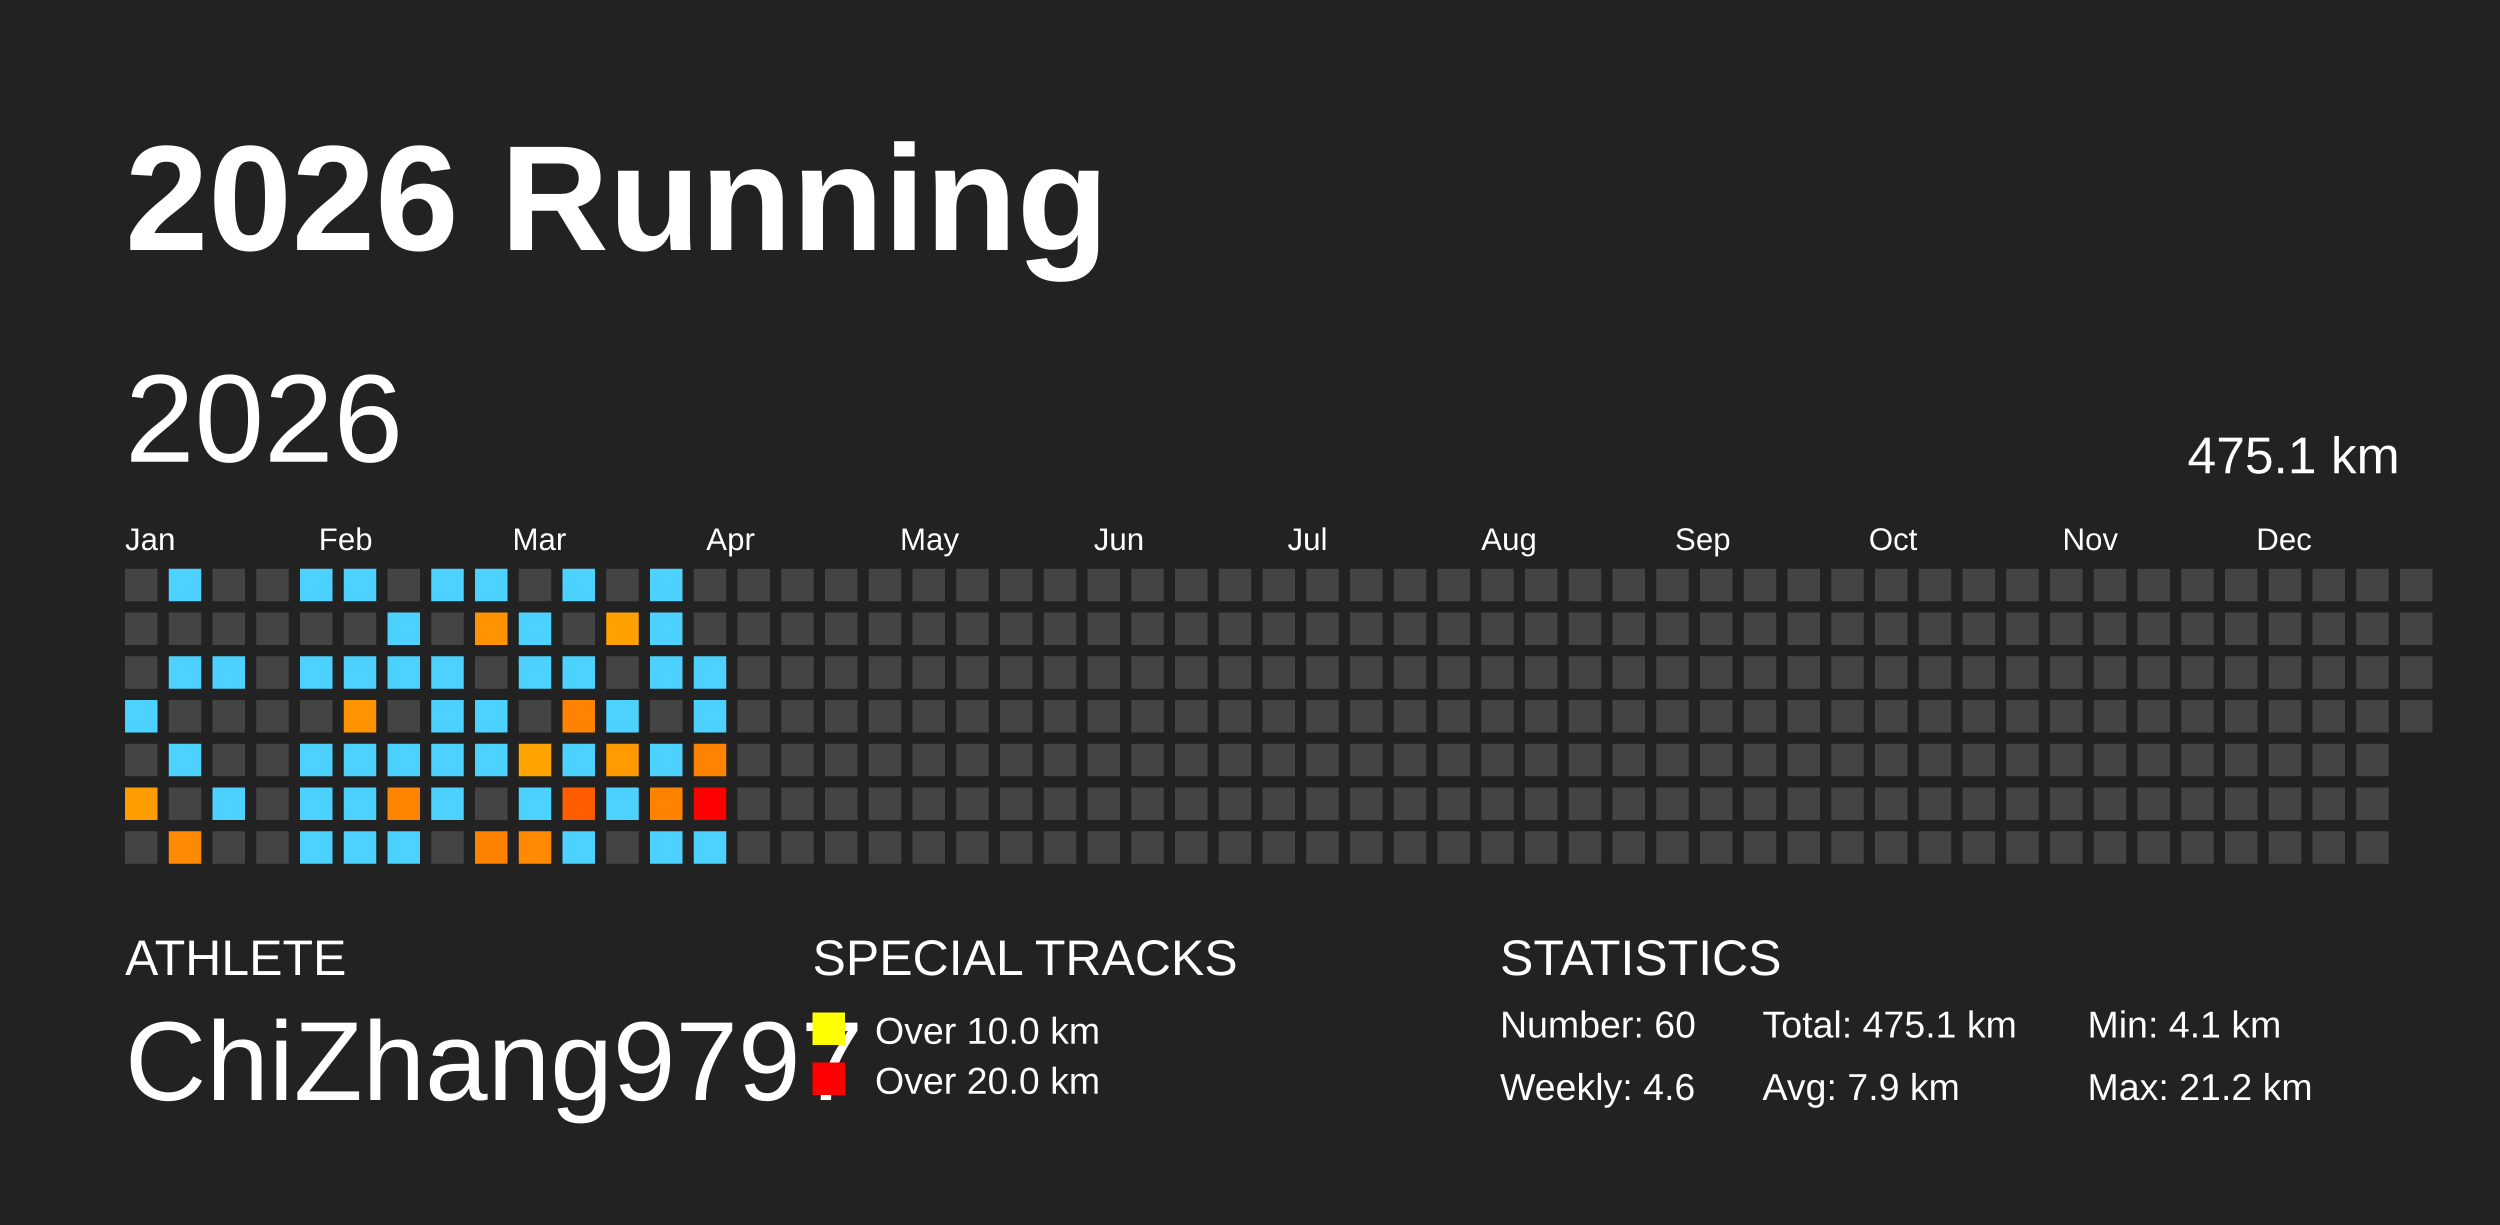
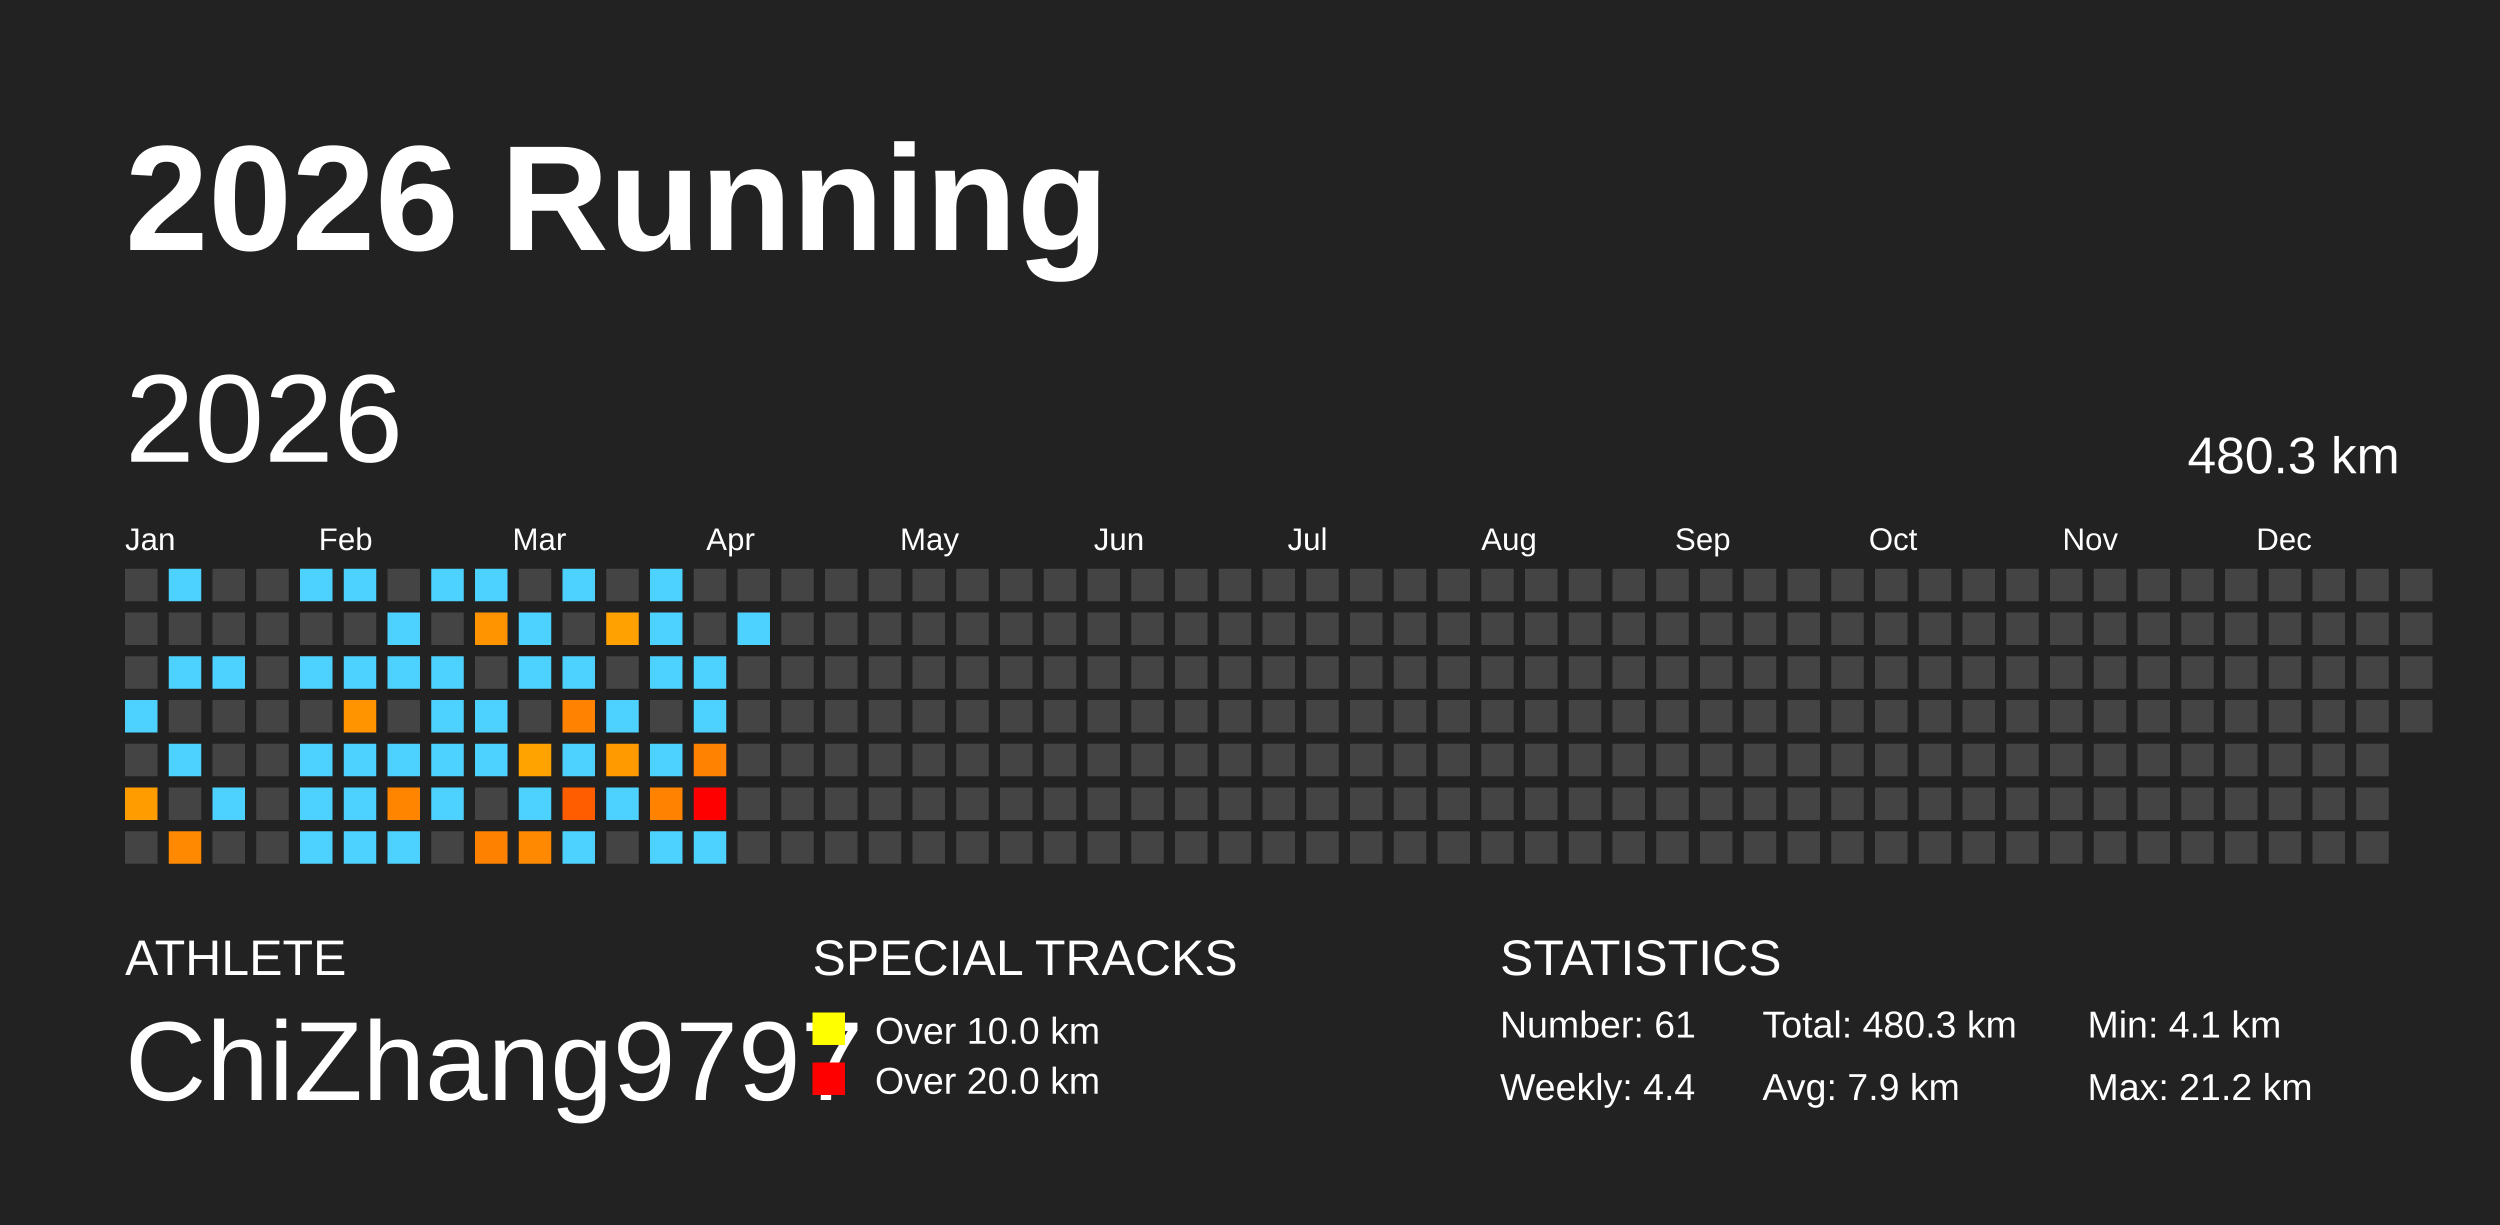
<svg xmlns="http://www.w3.org/2000/svg" baseProfile="full" height="98mm" version="1.1" viewBox="0,0,200,98" width="200mm">
  <defs />
  <rect fill="#222222" height="98" width="200" x="0" y="0" />
  <text fill="#FFFFFF" style="font-size:12px; font-family:Arial; font-weight:bold;" x="10" y="20">2026 Running</text>
  <text fill="#FFFFFF" style="font-size:4px; font-family:Arial" x="10" y="78">ATHLETE</text>
  <text fill="#FFFFFF" style="font-size:9px; font-family:Arial" x="10" y="88">ChiZhang9797</text>
  <text fill="#FFFFFF" style="font-size:4px; font-family:Arial" x="65" y="78">SPECIAL TRACKS</text>
  <rect fill="yellow" height="2.6" width="2.6" x="65" y="81" />
  <text fill="#FFFFFF" style="font-size:3px; font-family:Arial" x="70" y="83.5">Over 10.0 km</text>
  <rect fill="red" height="2.6" width="2.6" x="65" y="85" />
  <text fill="#FFFFFF" style="font-size:3px; font-family:Arial" x="70" y="87.5">Over 20.0 km</text>
  <text fill="#FFFFFF" style="font-size:4px; font-family:Arial" x="120" y="78">STATISTICS</text>
-   <text fill="#FFFFFF" style="font-size:3px; font-family:Arial" x="120" y="83">Number: 60</text>
-   <text fill="#FFFFFF" style="font-size:3px; font-family:Arial" x="120" y="88">Weekly: 4.6</text>
-   <text fill="#FFFFFF" style="font-size:3px; font-family:Arial" x="141" y="83">Total: 475.1 km</text>
+   <text fill="#FFFFFF" style="font-size:3px; font-family:Arial" x="120" y="83">Number: 61</text>
+   <text fill="#FFFFFF" style="font-size:3px; font-family:Arial" x="120" y="88">Weekly: 4.4</text>
+   <text fill="#FFFFFF" style="font-size:3px; font-family:Arial" x="141" y="83">Total: 480.3 km</text>
  <text fill="#FFFFFF" style="font-size:3px; font-family:Arial" x="141" y="88">Avg: 7.9 km</text>
  <text fill="#FFFFFF" style="font-size:3px; font-family:Arial" x="167" y="83">Min: 4.1 km</text>
  <text fill="#FFFFFF" style="font-size:3px; font-family:Arial" x="167" y="88">Max: 21.2 km</text>
  <text dominant-baseline="hanging" fill="#FFFFFF" style="font-size:10.0px; font-family:Arial;" x="10" y="30">2026</text>
-   <text dominant-baseline="hanging" fill="#FFFFFF" style="font-size:4.125px; font-family:Arial;" x="175" y="35">475.1 km</text>
+   <text dominant-baseline="hanging" fill="#FFFFFF" style="font-size:4.125px; font-family:Arial;" x="175" y="35">480.3 km</text>
  <text fill="#FFFFFF" style="font-size:2.5px; font-family:Arial" x="10.0" y="44">Jan</text>
  <text fill="#FFFFFF" style="font-size:2.5px; font-family:Arial" x="25.5" y="44">Feb</text>
  <text fill="#FFFFFF" style="font-size:2.5px; font-family:Arial" x="41.0" y="44">Mar</text>
  <text fill="#FFFFFF" style="font-size:2.5px; font-family:Arial" x="56.5" y="44">Apr</text>
  <text fill="#FFFFFF" style="font-size:2.5px; font-family:Arial" x="72.0" y="44">May</text>
  <text fill="#FFFFFF" style="font-size:2.5px; font-family:Arial" x="87.5" y="44">Jun</text>
  <text fill="#FFFFFF" style="font-size:2.5px; font-family:Arial" x="103.0" y="44">Jul</text>
  <text fill="#FFFFFF" style="font-size:2.5px; font-family:Arial" x="118.5" y="44">Aug</text>
  <text fill="#FFFFFF" style="font-size:2.5px; font-family:Arial" x="134.0" y="44">Sep</text>
  <text fill="#FFFFFF" style="font-size:2.5px; font-family:Arial" x="149.5" y="44">Oct</text>
  <text fill="#FFFFFF" style="font-size:2.5px; font-family:Arial" x="165.0" y="44">Nov</text>
  <text fill="#FFFFFF" style="font-size:2.5px; font-family:Arial" x="180.5" y="44">Dec</text>
  <rect fill="#444444" height="2.6" width="2.6" x="10.0" y="45.5" />
  <rect fill="#444444" height="2.6" width="2.6" x="10.0" y="49.0" />
  <rect fill="#444444" height="2.6" width="2.6" x="10.0" y="52.5" />
  <rect fill="#4dd2ff" height="2.6" width="2.6" x="10.0" y="56.0" />
  <rect fill="#444444" height="2.6" width="2.6" x="10.0" y="59.5" />
  <rect fill="#ff9c00" height="2.6" width="2.6" x="10.0" y="63.0" />
  <rect fill="#444444" height="2.6" width="2.6" x="10.0" y="66.5" />
  <rect fill="#4dd2ff" height="2.6" width="2.6" x="13.5" y="45.5" />
  <rect fill="#444444" height="2.6" width="2.6" x="13.5" y="49.0" />
  <rect fill="#4dd2ff" height="2.6" width="2.6" x="13.5" y="52.5" />
  <rect fill="#444444" height="2.6" width="2.6" x="13.5" y="56.0" />
  <rect fill="#4dd2ff" height="2.6" width="2.6" x="13.5" y="59.5" />
  <rect fill="#444444" height="2.6" width="2.6" x="13.5" y="63.0" />
  <rect fill="#ff8900" height="2.6" width="2.6" x="13.5" y="66.5" />
  <rect fill="#444444" height="2.6" width="2.6" x="17.0" y="45.5" />
  <rect fill="#444444" height="2.6" width="2.6" x="17.0" y="49.0" />
  <rect fill="#4dd2ff" height="2.6" width="2.6" x="17.0" y="52.5" />
  <rect fill="#444444" height="2.6" width="2.6" x="17.0" y="56.0" />
  <rect fill="#444444" height="2.6" width="2.6" x="17.0" y="59.5" />
  <rect fill="#4dd2ff" height="2.6" width="2.6" x="17.0" y="63.0" />
  <rect fill="#444444" height="2.6" width="2.6" x="17.0" y="66.5" />
  <rect fill="#444444" height="2.6" width="2.6" x="20.5" y="45.5" />
  <rect fill="#444444" height="2.6" width="2.6" x="20.5" y="49.0" />
  <rect fill="#444444" height="2.6" width="2.6" x="20.5" y="52.5" />
  <rect fill="#444444" height="2.6" width="2.6" x="20.5" y="56.0" />
  <rect fill="#444444" height="2.6" width="2.6" x="20.5" y="59.5" />
  <rect fill="#444444" height="2.6" width="2.6" x="20.5" y="63.0" />
  <rect fill="#444444" height="2.6" width="2.6" x="20.5" y="66.5" />
  <rect fill="#4dd2ff" height="2.6" width="2.6" x="24.0" y="45.5" />
  <rect fill="#444444" height="2.6" width="2.6" x="24.0" y="49.0" />
  <rect fill="#4dd2ff" height="2.6" width="2.6" x="24.0" y="52.5" />
  <rect fill="#444444" height="2.6" width="2.6" x="24.0" y="56.0" />
  <rect fill="#4dd2ff" height="2.6" width="2.6" x="24.0" y="59.5" />
  <rect fill="#4dd2ff" height="2.6" width="2.6" x="24.0" y="63.0" />
  <rect fill="#4dd2ff" height="2.6" width="2.6" x="24.0" y="66.5" />
  <rect fill="#4dd2ff" height="2.6" width="2.6" x="27.5" y="45.5" />
  <rect fill="#444444" height="2.6" width="2.6" x="27.5" y="49.0" />
  <rect fill="#4dd2ff" height="2.6" width="2.6" x="27.5" y="52.5" />
  <rect fill="#ff9400" height="2.6" width="2.6" x="27.5" y="56.0" />
  <rect fill="#4dd2ff" height="2.6" width="2.6" x="27.5" y="59.5" />
  <rect fill="#4dd2ff" height="2.6" width="2.6" x="27.5" y="63.0" />
  <rect fill="#4dd2ff" height="2.6" width="2.6" x="27.5" y="66.5" />
  <rect fill="#444444" height="2.6" width="2.6" x="31.0" y="45.5" />
  <rect fill="#4dd2ff" height="2.6" width="2.6" x="31.0" y="49.0" />
  <rect fill="#4dd2ff" height="2.6" width="2.6" x="31.0" y="52.5" />
  <rect fill="#444444" height="2.6" width="2.6" x="31.0" y="56.0" />
  <rect fill="#4dd2ff" height="2.6" width="2.6" x="31.0" y="59.5" />
  <rect fill="#ff8400" height="2.6" width="2.6" x="31.0" y="63.0" />
  <rect fill="#4dd2ff" height="2.6" width="2.6" x="31.0" y="66.5" />
  <rect fill="#4dd2ff" height="2.6" width="2.6" x="34.5" y="45.5" />
  <rect fill="#444444" height="2.6" width="2.6" x="34.5" y="49.0" />
  <rect fill="#4dd2ff" height="2.6" width="2.6" x="34.5" y="52.5" />
  <rect fill="#4dd2ff" height="2.6" width="2.6" x="34.5" y="56.0" />
  <rect fill="#4dd2ff" height="2.6" width="2.6" x="34.5" y="59.5" />
  <rect fill="#4dd2ff" height="2.6" width="2.6" x="34.5" y="63.0" />
  <rect fill="#444444" height="2.6" width="2.6" x="34.5" y="66.5" />
  <rect fill="#4dd2ff" height="2.6" width="2.6" x="38.0" y="45.5" />
  <rect fill="#ff9400" height="2.6" width="2.6" x="38.0" y="49.0" />
  <rect fill="#444444" height="2.6" width="2.6" x="38.0" y="52.5" />
  <rect fill="#4dd2ff" height="2.6" width="2.6" x="38.0" y="56.0" />
  <rect fill="#4dd2ff" height="2.6" width="2.6" x="38.0" y="59.5" />
  <rect fill="#444444" height="2.6" width="2.6" x="38.0" y="63.0" />
  <rect fill="#ff8100" height="2.6" width="2.6" x="38.0" y="66.5" />
  <rect fill="#444444" height="2.6" width="2.6" x="41.5" y="45.5" />
  <rect fill="#4dd2ff" height="2.6" width="2.6" x="41.5" y="49.0" />
  <rect fill="#4dd2ff" height="2.6" width="2.6" x="41.5" y="52.5" />
  <rect fill="#444444" height="2.6" width="2.6" x="41.5" y="56.0" />
  <rect fill="#ffa300" height="2.6" width="2.6" x="41.5" y="59.5" />
  <rect fill="#4dd2ff" height="2.6" width="2.6" x="41.5" y="63.0" />
  <rect fill="#ff8900" height="2.6" width="2.6" x="41.5" y="66.5" />
  <rect fill="#4dd2ff" height="2.6" width="2.6" x="45.0" y="45.5" />
  <rect fill="#444444" height="2.6" width="2.6" x="45.0" y="49.0" />
  <rect fill="#4dd2ff" height="2.6" width="2.6" x="45.0" y="52.5" />
  <rect fill="#ff8200" height="2.6" width="2.6" x="45.0" y="56.0" />
  <rect fill="#4dd2ff" height="2.6" width="2.6" x="45.0" y="59.5" />
  <rect fill="#ff5d00" height="2.6" width="2.6" x="45.0" y="63.0" />
  <rect fill="#4dd2ff" height="2.6" width="2.6" x="45.0" y="66.5" />
  <rect fill="#444444" height="2.6" width="2.6" x="48.5" y="45.5" />
  <rect fill="#ffa100" height="2.6" width="2.6" x="48.5" y="49.0" />
  <rect fill="#444444" height="2.6" width="2.6" x="48.5" y="52.5" />
  <rect fill="#4dd2ff" height="2.6" width="2.6" x="48.5" y="56.0" />
  <rect fill="#ff9a00" height="2.6" width="2.6" x="48.5" y="59.5" />
  <rect fill="#4dd2ff" height="2.6" width="2.6" x="48.5" y="63.0" />
  <rect fill="#444444" height="2.6" width="2.6" x="48.5" y="66.5" />
  <rect fill="#4dd2ff" height="2.6" width="2.6" x="52.0" y="45.5" />
  <rect fill="#4dd2ff" height="2.6" width="2.6" x="52.0" y="49.0" />
  <rect fill="#4dd2ff" height="2.6" width="2.6" x="52.0" y="52.5" />
  <rect fill="#444444" height="2.6" width="2.6" x="52.0" y="56.0" />
  <rect fill="#4dd2ff" height="2.6" width="2.6" x="52.0" y="59.5" />
  <rect fill="#ff8300" height="2.6" width="2.6" x="52.0" y="63.0" />
  <rect fill="#4dd2ff" height="2.6" width="2.6" x="52.0" y="66.5" />
  <rect fill="#444444" height="2.6" width="2.6" x="55.5" y="45.5" />
  <rect fill="#444444" height="2.6" width="2.6" x="55.5" y="49.0" />
  <rect fill="#4dd2ff" height="2.6" width="2.6" x="55.5" y="52.5" />
  <rect fill="#4dd2ff" height="2.6" width="2.6" x="55.5" y="56.0" />
  <rect fill="#ff8300" height="2.6" width="2.6" x="55.5" y="59.5" />
  <rect fill="red" height="2.6" width="2.6" x="55.5" y="63.0" />
  <rect fill="#4dd2ff" height="2.6" width="2.6" x="55.5" y="66.5" />
  <rect fill="#444444" height="2.6" width="2.6" x="59.0" y="45.5" />
-   <rect fill="#444444" height="2.6" width="2.6" x="59.0" y="49.0" />
+   <rect fill="#4dd2ff" height="2.6" width="2.6" x="59.0" y="49.0" />
  <rect fill="#444444" height="2.6" width="2.6" x="59.0" y="52.5" />
  <rect fill="#444444" height="2.6" width="2.6" x="59.0" y="56.0" />
  <rect fill="#444444" height="2.6" width="2.6" x="59.0" y="59.5" />
  <rect fill="#444444" height="2.6" width="2.6" x="59.0" y="63.0" />
  <rect fill="#444444" height="2.6" width="2.6" x="59.0" y="66.5" />
  <rect fill="#444444" height="2.6" width="2.6" x="62.5" y="45.5" />
  <rect fill="#444444" height="2.6" width="2.6" x="62.5" y="49.0" />
  <rect fill="#444444" height="2.6" width="2.6" x="62.5" y="52.5" />
  <rect fill="#444444" height="2.6" width="2.6" x="62.5" y="56.0" />
  <rect fill="#444444" height="2.6" width="2.6" x="62.5" y="59.5" />
  <rect fill="#444444" height="2.6" width="2.6" x="62.5" y="63.0" />
  <rect fill="#444444" height="2.6" width="2.6" x="62.5" y="66.5" />
  <rect fill="#444444" height="2.6" width="2.6" x="66.0" y="45.5" />
  <rect fill="#444444" height="2.6" width="2.6" x="66.0" y="49.0" />
  <rect fill="#444444" height="2.6" width="2.6" x="66.0" y="52.5" />
  <rect fill="#444444" height="2.6" width="2.6" x="66.0" y="56.0" />
  <rect fill="#444444" height="2.6" width="2.6" x="66.0" y="59.5" />
  <rect fill="#444444" height="2.6" width="2.6" x="66.0" y="63.0" />
  <rect fill="#444444" height="2.6" width="2.6" x="66.0" y="66.5" />
  <rect fill="#444444" height="2.6" width="2.6" x="69.5" y="45.5" />
  <rect fill="#444444" height="2.6" width="2.6" x="69.5" y="49.0" />
  <rect fill="#444444" height="2.6" width="2.6" x="69.5" y="52.5" />
  <rect fill="#444444" height="2.6" width="2.6" x="69.5" y="56.0" />
  <rect fill="#444444" height="2.6" width="2.6" x="69.5" y="59.5" />
  <rect fill="#444444" height="2.6" width="2.6" x="69.5" y="63.0" />
  <rect fill="#444444" height="2.6" width="2.6" x="69.5" y="66.5" />
  <rect fill="#444444" height="2.6" width="2.6" x="73.0" y="45.5" />
  <rect fill="#444444" height="2.6" width="2.6" x="73.0" y="49.0" />
  <rect fill="#444444" height="2.6" width="2.6" x="73.0" y="52.5" />
  <rect fill="#444444" height="2.6" width="2.6" x="73.0" y="56.0" />
  <rect fill="#444444" height="2.6" width="2.6" x="73.0" y="59.5" />
  <rect fill="#444444" height="2.6" width="2.6" x="73.0" y="63.0" />
  <rect fill="#444444" height="2.6" width="2.6" x="73.0" y="66.5" />
  <rect fill="#444444" height="2.6" width="2.6" x="76.5" y="45.5" />
  <rect fill="#444444" height="2.6" width="2.6" x="76.5" y="49.0" />
  <rect fill="#444444" height="2.6" width="2.6" x="76.5" y="52.5" />
  <rect fill="#444444" height="2.6" width="2.6" x="76.5" y="56.0" />
  <rect fill="#444444" height="2.6" width="2.6" x="76.5" y="59.5" />
  <rect fill="#444444" height="2.6" width="2.6" x="76.5" y="63.0" />
  <rect fill="#444444" height="2.6" width="2.6" x="76.5" y="66.5" />
  <rect fill="#444444" height="2.6" width="2.6" x="80.0" y="45.5" />
  <rect fill="#444444" height="2.6" width="2.6" x="80.0" y="49.0" />
  <rect fill="#444444" height="2.6" width="2.6" x="80.0" y="52.5" />
  <rect fill="#444444" height="2.6" width="2.6" x="80.0" y="56.0" />
  <rect fill="#444444" height="2.6" width="2.6" x="80.0" y="59.5" />
  <rect fill="#444444" height="2.6" width="2.6" x="80.0" y="63.0" />
  <rect fill="#444444" height="2.6" width="2.6" x="80.0" y="66.5" />
  <rect fill="#444444" height="2.6" width="2.6" x="83.5" y="45.5" />
  <rect fill="#444444" height="2.6" width="2.6" x="83.5" y="49.0" />
  <rect fill="#444444" height="2.6" width="2.6" x="83.5" y="52.5" />
  <rect fill="#444444" height="2.6" width="2.6" x="83.5" y="56.0" />
  <rect fill="#444444" height="2.6" width="2.6" x="83.5" y="59.5" />
  <rect fill="#444444" height="2.6" width="2.6" x="83.5" y="63.0" />
  <rect fill="#444444" height="2.6" width="2.6" x="83.5" y="66.5" />
  <rect fill="#444444" height="2.6" width="2.6" x="87.0" y="45.5" />
  <rect fill="#444444" height="2.6" width="2.6" x="87.0" y="49.0" />
  <rect fill="#444444" height="2.6" width="2.6" x="87.0" y="52.5" />
  <rect fill="#444444" height="2.6" width="2.6" x="87.0" y="56.0" />
  <rect fill="#444444" height="2.6" width="2.6" x="87.0" y="59.5" />
  <rect fill="#444444" height="2.6" width="2.6" x="87.0" y="63.0" />
  <rect fill="#444444" height="2.6" width="2.6" x="87.0" y="66.5" />
  <rect fill="#444444" height="2.6" width="2.6" x="90.5" y="45.5" />
  <rect fill="#444444" height="2.6" width="2.6" x="90.5" y="49.0" />
  <rect fill="#444444" height="2.6" width="2.6" x="90.5" y="52.5" />
  <rect fill="#444444" height="2.6" width="2.6" x="90.5" y="56.0" />
  <rect fill="#444444" height="2.6" width="2.6" x="90.5" y="59.5" />
  <rect fill="#444444" height="2.6" width="2.6" x="90.5" y="63.0" />
  <rect fill="#444444" height="2.6" width="2.6" x="90.5" y="66.5" />
  <rect fill="#444444" height="2.6" width="2.6" x="94.0" y="45.5" />
  <rect fill="#444444" height="2.6" width="2.6" x="94.0" y="49.0" />
  <rect fill="#444444" height="2.6" width="2.6" x="94.0" y="52.5" />
  <rect fill="#444444" height="2.6" width="2.6" x="94.0" y="56.0" />
  <rect fill="#444444" height="2.6" width="2.6" x="94.0" y="59.5" />
  <rect fill="#444444" height="2.6" width="2.6" x="94.0" y="63.0" />
  <rect fill="#444444" height="2.6" width="2.6" x="94.0" y="66.5" />
  <rect fill="#444444" height="2.6" width="2.6" x="97.5" y="45.5" />
  <rect fill="#444444" height="2.6" width="2.6" x="97.5" y="49.0" />
  <rect fill="#444444" height="2.6" width="2.6" x="97.5" y="52.5" />
  <rect fill="#444444" height="2.6" width="2.6" x="97.5" y="56.0" />
  <rect fill="#444444" height="2.6" width="2.6" x="97.5" y="59.5" />
  <rect fill="#444444" height="2.6" width="2.6" x="97.5" y="63.0" />
  <rect fill="#444444" height="2.6" width="2.6" x="97.5" y="66.5" />
  <rect fill="#444444" height="2.6" width="2.6" x="101.0" y="45.5" />
  <rect fill="#444444" height="2.6" width="2.6" x="101.0" y="49.0" />
  <rect fill="#444444" height="2.6" width="2.6" x="101.0" y="52.5" />
  <rect fill="#444444" height="2.6" width="2.6" x="101.0" y="56.0" />
  <rect fill="#444444" height="2.6" width="2.6" x="101.0" y="59.5" />
  <rect fill="#444444" height="2.6" width="2.6" x="101.0" y="63.0" />
  <rect fill="#444444" height="2.6" width="2.6" x="101.0" y="66.5" />
  <rect fill="#444444" height="2.6" width="2.6" x="104.5" y="45.5" />
  <rect fill="#444444" height="2.6" width="2.6" x="104.5" y="49.0" />
  <rect fill="#444444" height="2.6" width="2.6" x="104.5" y="52.5" />
  <rect fill="#444444" height="2.6" width="2.6" x="104.5" y="56.0" />
  <rect fill="#444444" height="2.6" width="2.6" x="104.5" y="59.5" />
  <rect fill="#444444" height="2.6" width="2.6" x="104.5" y="63.0" />
  <rect fill="#444444" height="2.6" width="2.6" x="104.5" y="66.5" />
  <rect fill="#444444" height="2.6" width="2.6" x="108.0" y="45.5" />
  <rect fill="#444444" height="2.6" width="2.6" x="108.0" y="49.0" />
  <rect fill="#444444" height="2.6" width="2.6" x="108.0" y="52.5" />
  <rect fill="#444444" height="2.6" width="2.6" x="108.0" y="56.0" />
  <rect fill="#444444" height="2.6" width="2.6" x="108.0" y="59.5" />
  <rect fill="#444444" height="2.6" width="2.6" x="108.0" y="63.0" />
  <rect fill="#444444" height="2.6" width="2.6" x="108.0" y="66.5" />
  <rect fill="#444444" height="2.6" width="2.6" x="111.5" y="45.5" />
  <rect fill="#444444" height="2.6" width="2.6" x="111.5" y="49.0" />
  <rect fill="#444444" height="2.6" width="2.6" x="111.5" y="52.5" />
  <rect fill="#444444" height="2.6" width="2.6" x="111.5" y="56.0" />
  <rect fill="#444444" height="2.6" width="2.6" x="111.5" y="59.5" />
  <rect fill="#444444" height="2.6" width="2.6" x="111.5" y="63.0" />
  <rect fill="#444444" height="2.6" width="2.6" x="111.5" y="66.5" />
  <rect fill="#444444" height="2.6" width="2.6" x="115.0" y="45.5" />
  <rect fill="#444444" height="2.6" width="2.6" x="115.0" y="49.0" />
  <rect fill="#444444" height="2.6" width="2.6" x="115.0" y="52.5" />
  <rect fill="#444444" height="2.6" width="2.6" x="115.0" y="56.0" />
  <rect fill="#444444" height="2.6" width="2.6" x="115.0" y="59.5" />
  <rect fill="#444444" height="2.6" width="2.6" x="115.0" y="63.0" />
  <rect fill="#444444" height="2.6" width="2.6" x="115.0" y="66.5" />
  <rect fill="#444444" height="2.6" width="2.6" x="118.5" y="45.5" />
  <rect fill="#444444" height="2.6" width="2.6" x="118.5" y="49.0" />
  <rect fill="#444444" height="2.6" width="2.6" x="118.5" y="52.5" />
  <rect fill="#444444" height="2.6" width="2.6" x="118.5" y="56.0" />
  <rect fill="#444444" height="2.6" width="2.6" x="118.5" y="59.5" />
  <rect fill="#444444" height="2.6" width="2.6" x="118.5" y="63.0" />
  <rect fill="#444444" height="2.6" width="2.6" x="118.5" y="66.5" />
  <rect fill="#444444" height="2.6" width="2.6" x="122.0" y="45.5" />
  <rect fill="#444444" height="2.6" width="2.6" x="122.0" y="49.0" />
  <rect fill="#444444" height="2.6" width="2.6" x="122.0" y="52.5" />
  <rect fill="#444444" height="2.6" width="2.6" x="122.0" y="56.0" />
  <rect fill="#444444" height="2.6" width="2.6" x="122.0" y="59.5" />
  <rect fill="#444444" height="2.6" width="2.6" x="122.0" y="63.0" />
  <rect fill="#444444" height="2.6" width="2.6" x="122.0" y="66.5" />
  <rect fill="#444444" height="2.6" width="2.6" x="125.5" y="45.5" />
  <rect fill="#444444" height="2.6" width="2.6" x="125.5" y="49.0" />
  <rect fill="#444444" height="2.6" width="2.6" x="125.5" y="52.5" />
  <rect fill="#444444" height="2.6" width="2.6" x="125.5" y="56.0" />
  <rect fill="#444444" height="2.6" width="2.6" x="125.5" y="59.5" />
  <rect fill="#444444" height="2.6" width="2.6" x="125.5" y="63.0" />
  <rect fill="#444444" height="2.6" width="2.6" x="125.5" y="66.5" />
  <rect fill="#444444" height="2.6" width="2.6" x="129.0" y="45.5" />
  <rect fill="#444444" height="2.6" width="2.6" x="129.0" y="49.0" />
  <rect fill="#444444" height="2.6" width="2.6" x="129.0" y="52.5" />
  <rect fill="#444444" height="2.6" width="2.6" x="129.0" y="56.0" />
  <rect fill="#444444" height="2.6" width="2.6" x="129.0" y="59.5" />
  <rect fill="#444444" height="2.6" width="2.6" x="129.0" y="63.0" />
  <rect fill="#444444" height="2.6" width="2.6" x="129.0" y="66.5" />
  <rect fill="#444444" height="2.6" width="2.6" x="132.5" y="45.5" />
  <rect fill="#444444" height="2.6" width="2.6" x="132.5" y="49.0" />
  <rect fill="#444444" height="2.6" width="2.6" x="132.5" y="52.5" />
  <rect fill="#444444" height="2.6" width="2.6" x="132.5" y="56.0" />
  <rect fill="#444444" height="2.6" width="2.6" x="132.5" y="59.5" />
  <rect fill="#444444" height="2.6" width="2.6" x="132.5" y="63.0" />
  <rect fill="#444444" height="2.6" width="2.6" x="132.5" y="66.5" />
  <rect fill="#444444" height="2.6" width="2.6" x="136.0" y="45.5" />
  <rect fill="#444444" height="2.6" width="2.6" x="136.0" y="49.0" />
  <rect fill="#444444" height="2.6" width="2.6" x="136.0" y="52.5" />
  <rect fill="#444444" height="2.6" width="2.6" x="136.0" y="56.0" />
  <rect fill="#444444" height="2.6" width="2.6" x="136.0" y="59.5" />
  <rect fill="#444444" height="2.6" width="2.6" x="136.0" y="63.0" />
  <rect fill="#444444" height="2.6" width="2.6" x="136.0" y="66.5" />
  <rect fill="#444444" height="2.6" width="2.6" x="139.5" y="45.5" />
  <rect fill="#444444" height="2.6" width="2.6" x="139.5" y="49.0" />
  <rect fill="#444444" height="2.6" width="2.6" x="139.5" y="52.5" />
  <rect fill="#444444" height="2.6" width="2.6" x="139.5" y="56.0" />
  <rect fill="#444444" height="2.6" width="2.6" x="139.5" y="59.5" />
  <rect fill="#444444" height="2.6" width="2.6" x="139.5" y="63.0" />
  <rect fill="#444444" height="2.6" width="2.6" x="139.5" y="66.5" />
  <rect fill="#444444" height="2.6" width="2.6" x="143.0" y="45.5" />
  <rect fill="#444444" height="2.6" width="2.6" x="143.0" y="49.0" />
  <rect fill="#444444" height="2.6" width="2.6" x="143.0" y="52.5" />
  <rect fill="#444444" height="2.6" width="2.6" x="143.0" y="56.0" />
  <rect fill="#444444" height="2.6" width="2.6" x="143.0" y="59.5" />
  <rect fill="#444444" height="2.6" width="2.6" x="143.0" y="63.0" />
  <rect fill="#444444" height="2.6" width="2.6" x="143.0" y="66.5" />
  <rect fill="#444444" height="2.6" width="2.6" x="146.5" y="45.5" />
  <rect fill="#444444" height="2.6" width="2.6" x="146.5" y="49.0" />
  <rect fill="#444444" height="2.6" width="2.6" x="146.5" y="52.5" />
  <rect fill="#444444" height="2.6" width="2.6" x="146.5" y="56.0" />
  <rect fill="#444444" height="2.6" width="2.6" x="146.5" y="59.5" />
  <rect fill="#444444" height="2.6" width="2.6" x="146.5" y="63.0" />
  <rect fill="#444444" height="2.6" width="2.6" x="146.5" y="66.5" />
  <rect fill="#444444" height="2.6" width="2.6" x="150.0" y="45.5" />
  <rect fill="#444444" height="2.6" width="2.6" x="150.0" y="49.0" />
  <rect fill="#444444" height="2.6" width="2.6" x="150.0" y="52.5" />
  <rect fill="#444444" height="2.6" width="2.6" x="150.0" y="56.0" />
  <rect fill="#444444" height="2.6" width="2.6" x="150.0" y="59.5" />
  <rect fill="#444444" height="2.6" width="2.6" x="150.0" y="63.0" />
  <rect fill="#444444" height="2.6" width="2.6" x="150.0" y="66.5" />
  <rect fill="#444444" height="2.6" width="2.6" x="153.5" y="45.5" />
  <rect fill="#444444" height="2.6" width="2.6" x="153.5" y="49.0" />
  <rect fill="#444444" height="2.6" width="2.6" x="153.5" y="52.5" />
  <rect fill="#444444" height="2.6" width="2.6" x="153.5" y="56.0" />
  <rect fill="#444444" height="2.6" width="2.6" x="153.5" y="59.5" />
  <rect fill="#444444" height="2.6" width="2.6" x="153.5" y="63.0" />
  <rect fill="#444444" height="2.6" width="2.6" x="153.5" y="66.5" />
  <rect fill="#444444" height="2.6" width="2.6" x="157.0" y="45.5" />
  <rect fill="#444444" height="2.6" width="2.6" x="157.0" y="49.0" />
  <rect fill="#444444" height="2.6" width="2.6" x="157.0" y="52.5" />
  <rect fill="#444444" height="2.6" width="2.6" x="157.0" y="56.0" />
  <rect fill="#444444" height="2.6" width="2.6" x="157.0" y="59.5" />
  <rect fill="#444444" height="2.6" width="2.6" x="157.0" y="63.0" />
  <rect fill="#444444" height="2.6" width="2.6" x="157.0" y="66.5" />
  <rect fill="#444444" height="2.6" width="2.6" x="160.5" y="45.5" />
  <rect fill="#444444" height="2.6" width="2.6" x="160.5" y="49.0" />
  <rect fill="#444444" height="2.6" width="2.6" x="160.5" y="52.5" />
  <rect fill="#444444" height="2.6" width="2.6" x="160.5" y="56.0" />
  <rect fill="#444444" height="2.6" width="2.6" x="160.5" y="59.5" />
  <rect fill="#444444" height="2.6" width="2.6" x="160.5" y="63.0" />
  <rect fill="#444444" height="2.6" width="2.6" x="160.5" y="66.5" />
  <rect fill="#444444" height="2.6" width="2.6" x="164.0" y="45.5" />
  <rect fill="#444444" height="2.6" width="2.6" x="164.0" y="49.0" />
  <rect fill="#444444" height="2.6" width="2.6" x="164.0" y="52.5" />
  <rect fill="#444444" height="2.6" width="2.6" x="164.0" y="56.0" />
  <rect fill="#444444" height="2.6" width="2.6" x="164.0" y="59.5" />
  <rect fill="#444444" height="2.6" width="2.6" x="164.0" y="63.0" />
  <rect fill="#444444" height="2.6" width="2.6" x="164.0" y="66.5" />
  <rect fill="#444444" height="2.6" width="2.6" x="167.5" y="45.5" />
  <rect fill="#444444" height="2.6" width="2.6" x="167.5" y="49.0" />
  <rect fill="#444444" height="2.6" width="2.6" x="167.5" y="52.5" />
  <rect fill="#444444" height="2.6" width="2.6" x="167.5" y="56.0" />
  <rect fill="#444444" height="2.6" width="2.6" x="167.5" y="59.5" />
  <rect fill="#444444" height="2.6" width="2.6" x="167.5" y="63.0" />
  <rect fill="#444444" height="2.6" width="2.6" x="167.5" y="66.5" />
  <rect fill="#444444" height="2.6" width="2.6" x="171.0" y="45.5" />
  <rect fill="#444444" height="2.6" width="2.6" x="171.0" y="49.0" />
  <rect fill="#444444" height="2.6" width="2.6" x="171.0" y="52.5" />
  <rect fill="#444444" height="2.6" width="2.6" x="171.0" y="56.0" />
  <rect fill="#444444" height="2.6" width="2.6" x="171.0" y="59.5" />
  <rect fill="#444444" height="2.6" width="2.6" x="171.0" y="63.0" />
  <rect fill="#444444" height="2.6" width="2.6" x="171.0" y="66.5" />
  <rect fill="#444444" height="2.6" width="2.6" x="174.5" y="45.5" />
  <rect fill="#444444" height="2.6" width="2.6" x="174.5" y="49.0" />
  <rect fill="#444444" height="2.6" width="2.6" x="174.5" y="52.5" />
  <rect fill="#444444" height="2.6" width="2.6" x="174.5" y="56.0" />
  <rect fill="#444444" height="2.6" width="2.6" x="174.5" y="59.5" />
  <rect fill="#444444" height="2.6" width="2.6" x="174.5" y="63.0" />
  <rect fill="#444444" height="2.6" width="2.6" x="174.5" y="66.5" />
  <rect fill="#444444" height="2.6" width="2.6" x="178.0" y="45.5" />
  <rect fill="#444444" height="2.6" width="2.6" x="178.0" y="49.0" />
  <rect fill="#444444" height="2.6" width="2.6" x="178.0" y="52.5" />
  <rect fill="#444444" height="2.6" width="2.6" x="178.0" y="56.0" />
  <rect fill="#444444" height="2.6" width="2.6" x="178.0" y="59.5" />
  <rect fill="#444444" height="2.6" width="2.6" x="178.0" y="63.0" />
  <rect fill="#444444" height="2.6" width="2.6" x="178.0" y="66.5" />
  <rect fill="#444444" height="2.6" width="2.6" x="181.5" y="45.5" />
  <rect fill="#444444" height="2.6" width="2.6" x="181.5" y="49.0" />
  <rect fill="#444444" height="2.6" width="2.6" x="181.5" y="52.5" />
  <rect fill="#444444" height="2.6" width="2.6" x="181.5" y="56.0" />
  <rect fill="#444444" height="2.6" width="2.6" x="181.5" y="59.5" />
  <rect fill="#444444" height="2.6" width="2.6" x="181.5" y="63.0" />
  <rect fill="#444444" height="2.6" width="2.6" x="181.5" y="66.5" />
  <rect fill="#444444" height="2.6" width="2.6" x="185.0" y="45.5" />
  <rect fill="#444444" height="2.6" width="2.6" x="185.0" y="49.0" />
  <rect fill="#444444" height="2.6" width="2.6" x="185.0" y="52.5" />
  <rect fill="#444444" height="2.6" width="2.6" x="185.0" y="56.0" />
  <rect fill="#444444" height="2.6" width="2.6" x="185.0" y="59.5" />
  <rect fill="#444444" height="2.6" width="2.6" x="185.0" y="63.0" />
  <rect fill="#444444" height="2.6" width="2.6" x="185.0" y="66.5" />
  <rect fill="#444444" height="2.6" width="2.6" x="188.5" y="45.5" />
  <rect fill="#444444" height="2.6" width="2.6" x="188.5" y="49.0" />
  <rect fill="#444444" height="2.6" width="2.6" x="188.5" y="52.5" />
  <rect fill="#444444" height="2.6" width="2.6" x="188.5" y="56.0" />
  <rect fill="#444444" height="2.6" width="2.6" x="188.5" y="59.5" />
  <rect fill="#444444" height="2.6" width="2.6" x="188.5" y="63.0" />
  <rect fill="#444444" height="2.6" width="2.6" x="188.5" y="66.5" />
  <rect fill="#444444" height="2.6" width="2.6" x="192.0" y="45.5" />
  <rect fill="#444444" height="2.6" width="2.6" x="192.0" y="49.0" />
  <rect fill="#444444" height="2.6" width="2.6" x="192.0" y="52.5" />
  <rect fill="#444444" height="2.6" width="2.6" x="192.0" y="56.0" />
</svg>
